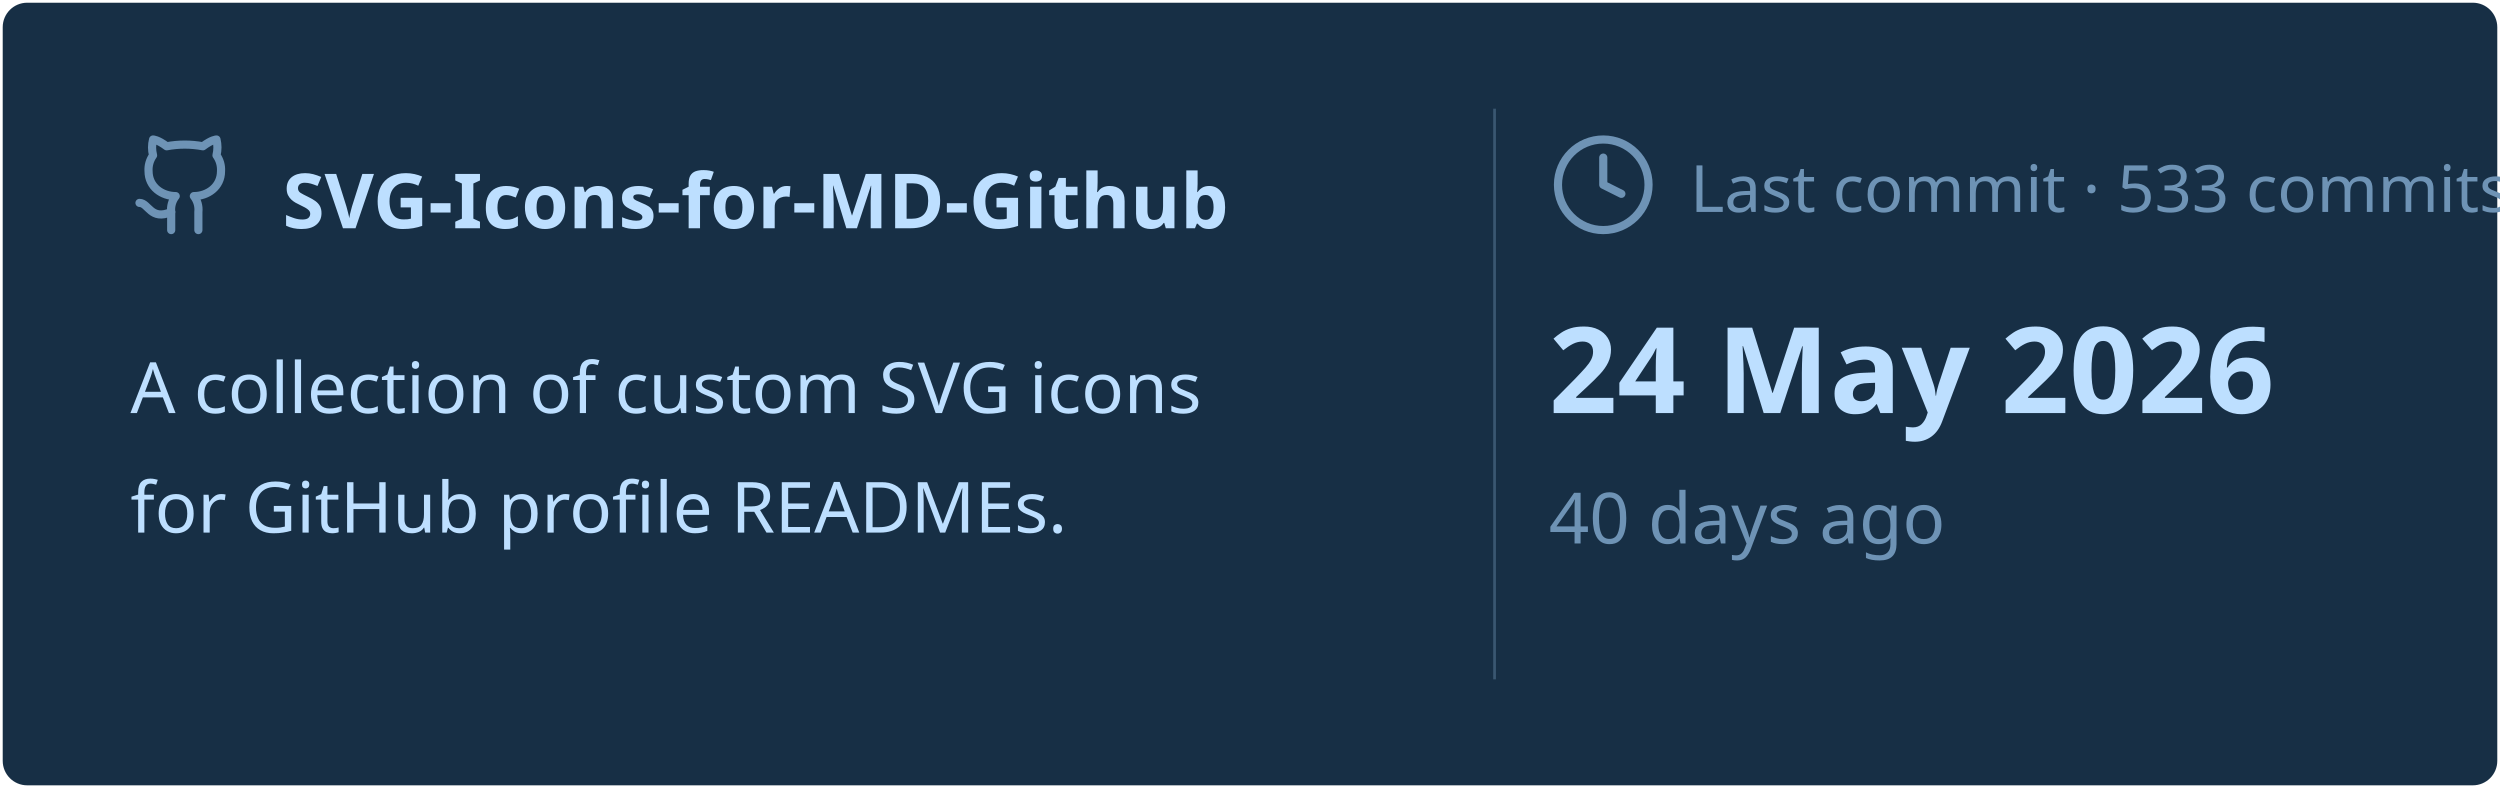
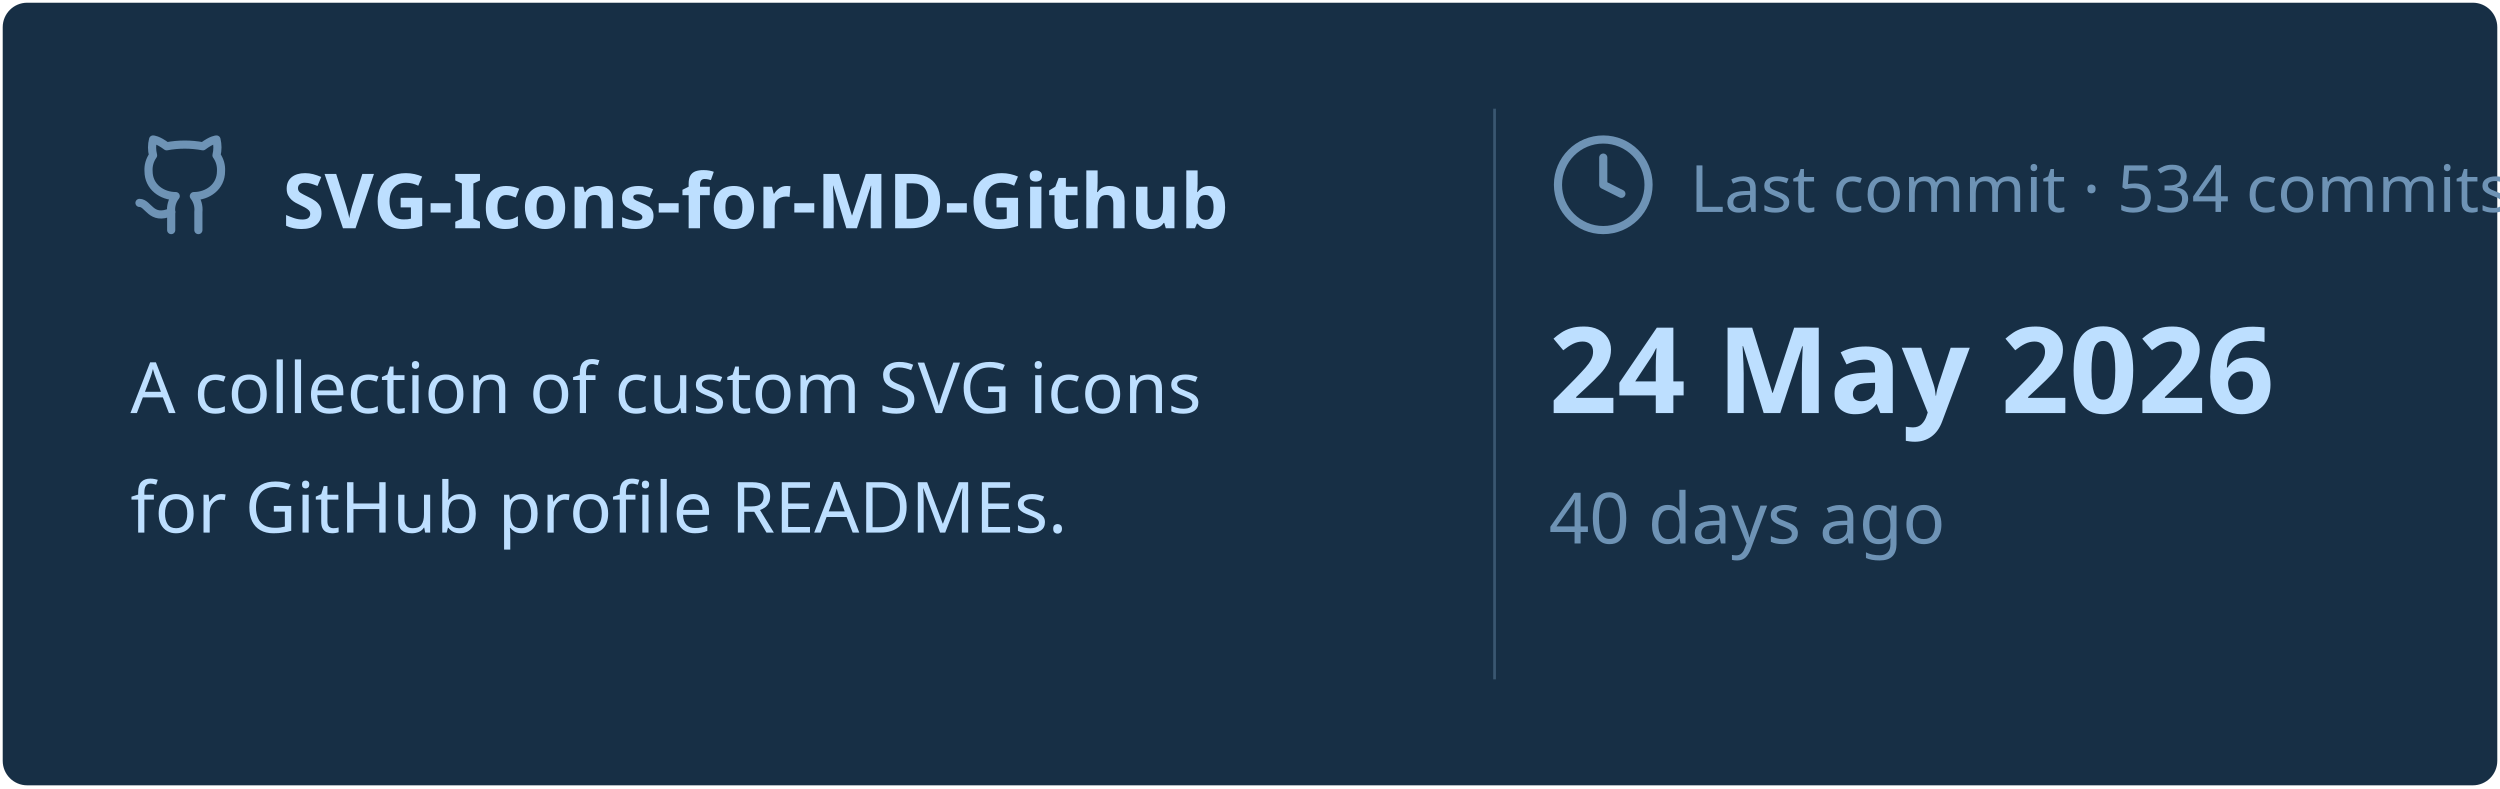
<svg xmlns="http://www.w3.org/2000/svg" viewBox="0 0 460 145" width="460px" height="145px">
  <rect stroke="#000000" stroke-opacity="0" fill="#172F45" rx="4.5" x="0.5" y="0.5" width="459" height="144" />
  <g transform="translate(24, 42)">
    <svg x="0" y="-18" width="20" height="20" viewBox="0 0 24 24" fill="none" stroke="#6E93B5" stroke-width="1.8" stroke-linecap="round" stroke-linejoin="round">
      <path d="M15 22v-4a4.8 4.8 0 0 0-1-3.5c3 0 6-2 6-5.5.08-1.25-.27-2.48-1-3.5.28-1.15.28-2.35 0-3.5 0 0-1 0-3 1.5-2.64-.5-5.36-.5-8 0C6 2 5 2 5 2c-.3 1.15-.3 2.35 0 3.5A5.403 5.403 0 0 0 4 9c0 3.5 3 5.5 6 5.5-.39.49-.68 1.05-.85 1.65-.17.6-.22 1.23-.15 1.85v4" />
      <path d="M9 18c-4.51 2-5-2-7-2" />
    </svg>
    <text x="28" y="0" font-family="&quot;Segoe UI&quot;, Ubuntu, sans-serif" font-size="14" font-weight="700" fill="#BDDFFF">SVG-Icons-for-MD-Github</text>
  </g>
  <text x="24" y="76" font-family="&quot;Segoe UI&quot;, Ubuntu, sans-serif" font-size="13" font-weight="400" fill="#BDDFFF">A collection of custom SVG icons</text>
  <text x="24" y="98" font-family="&quot;Segoe UI&quot;, Ubuntu, sans-serif" font-size="13" font-weight="400" fill="#BDDFFF">for GitHub profile READMEs.</text>
  <line x1="275" y1="20" x2="275" y2="125" stroke="#6E93B5" stroke-width="0.5" stroke-opacity="0.4" />
  <svg x="285" y="24" width="20" height="20" viewBox="0 0 24 24" fill="none" stroke="#6E93B5" stroke-width="1.8" stroke-linecap="round" stroke-linejoin="round">
    <circle cx="12" cy="12" r="10" />
    <polyline points="12 6 12 12 16 14" />
  </svg>
-   <text x="311" y="39" font-family="&quot;Segoe UI&quot;, Ubuntu, sans-serif" font-size="12" font-weight="400" fill="#6E93B5">Last commit · 533 commits</text>
+   <text x="311" y="39" font-family="&quot;Segoe UI&quot;, Ubuntu, sans-serif" font-size="12" font-weight="400" fill="#6E93B5">Last commit · 534 commits</text>
  <text x="285" y="76" font-family="&quot;Segoe UI&quot;, Ubuntu, sans-serif" font-size="22" font-weight="700" fill="#BDDFFF">24 May 2026</text>
  <text x="285" y="100" font-family="&quot;Segoe UI&quot;, Ubuntu, sans-serif" font-size="13" font-weight="400" fill="#6E93B5">40 days ago</text>
</svg>
